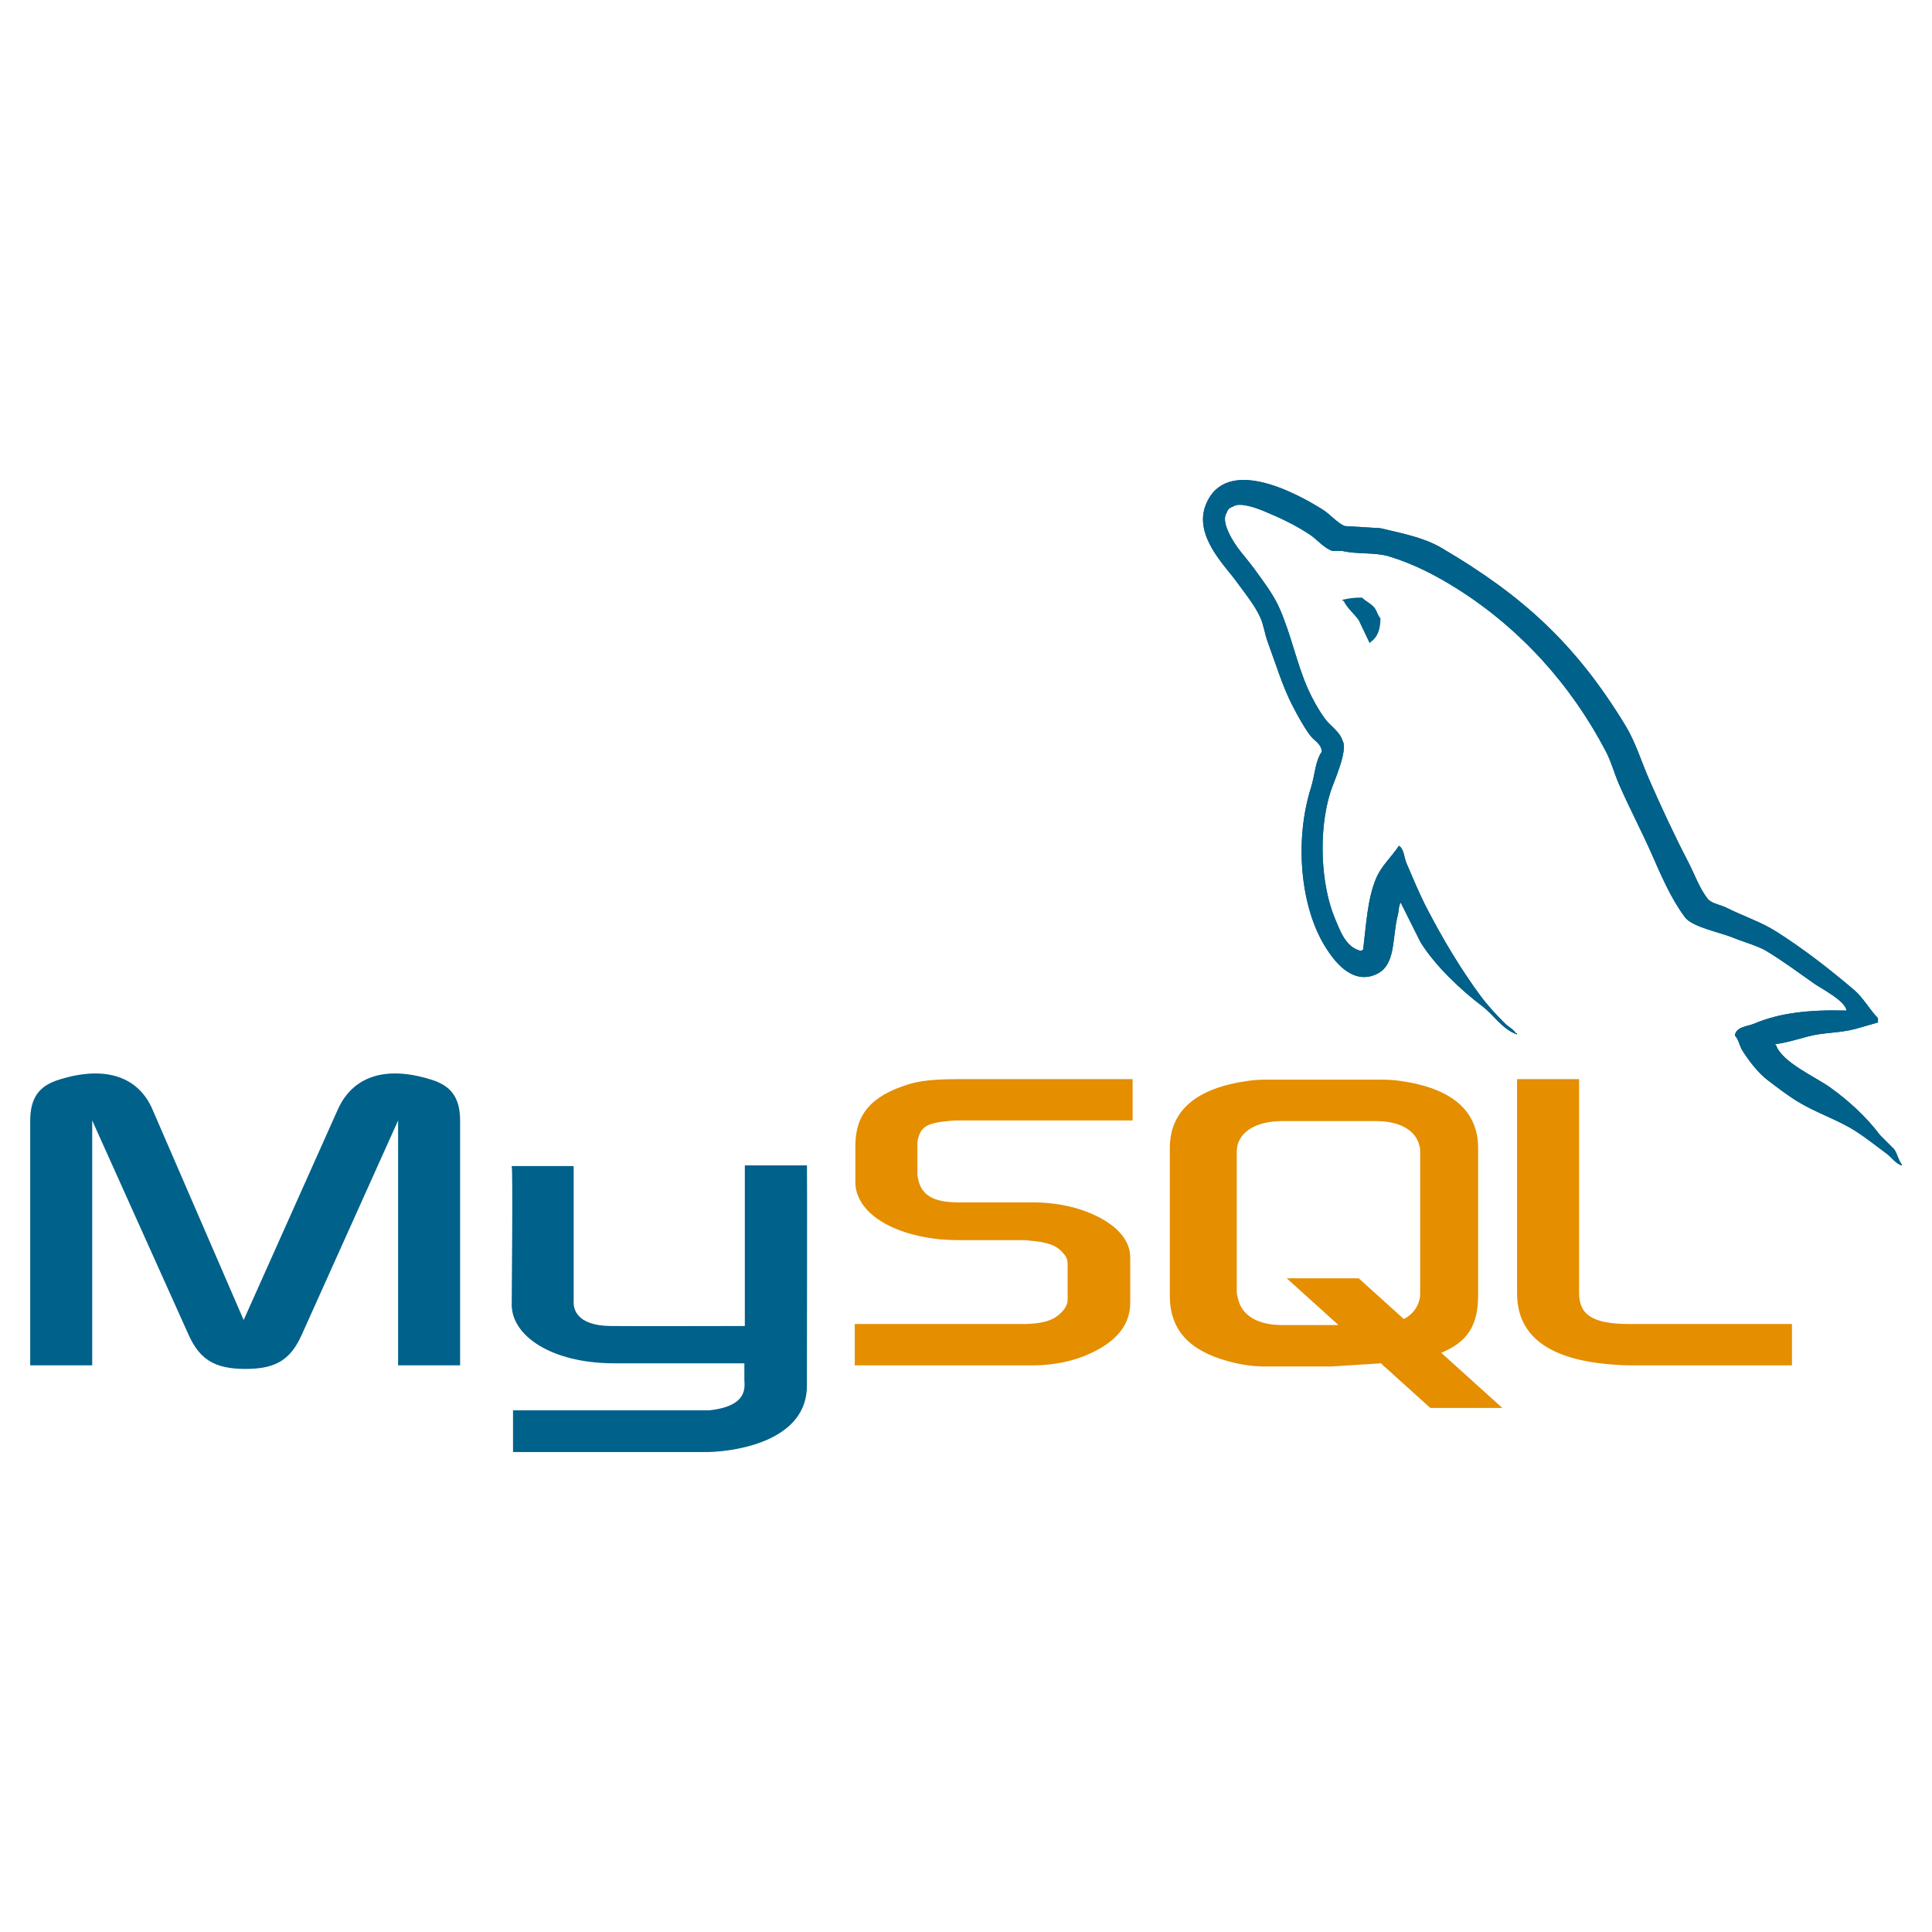
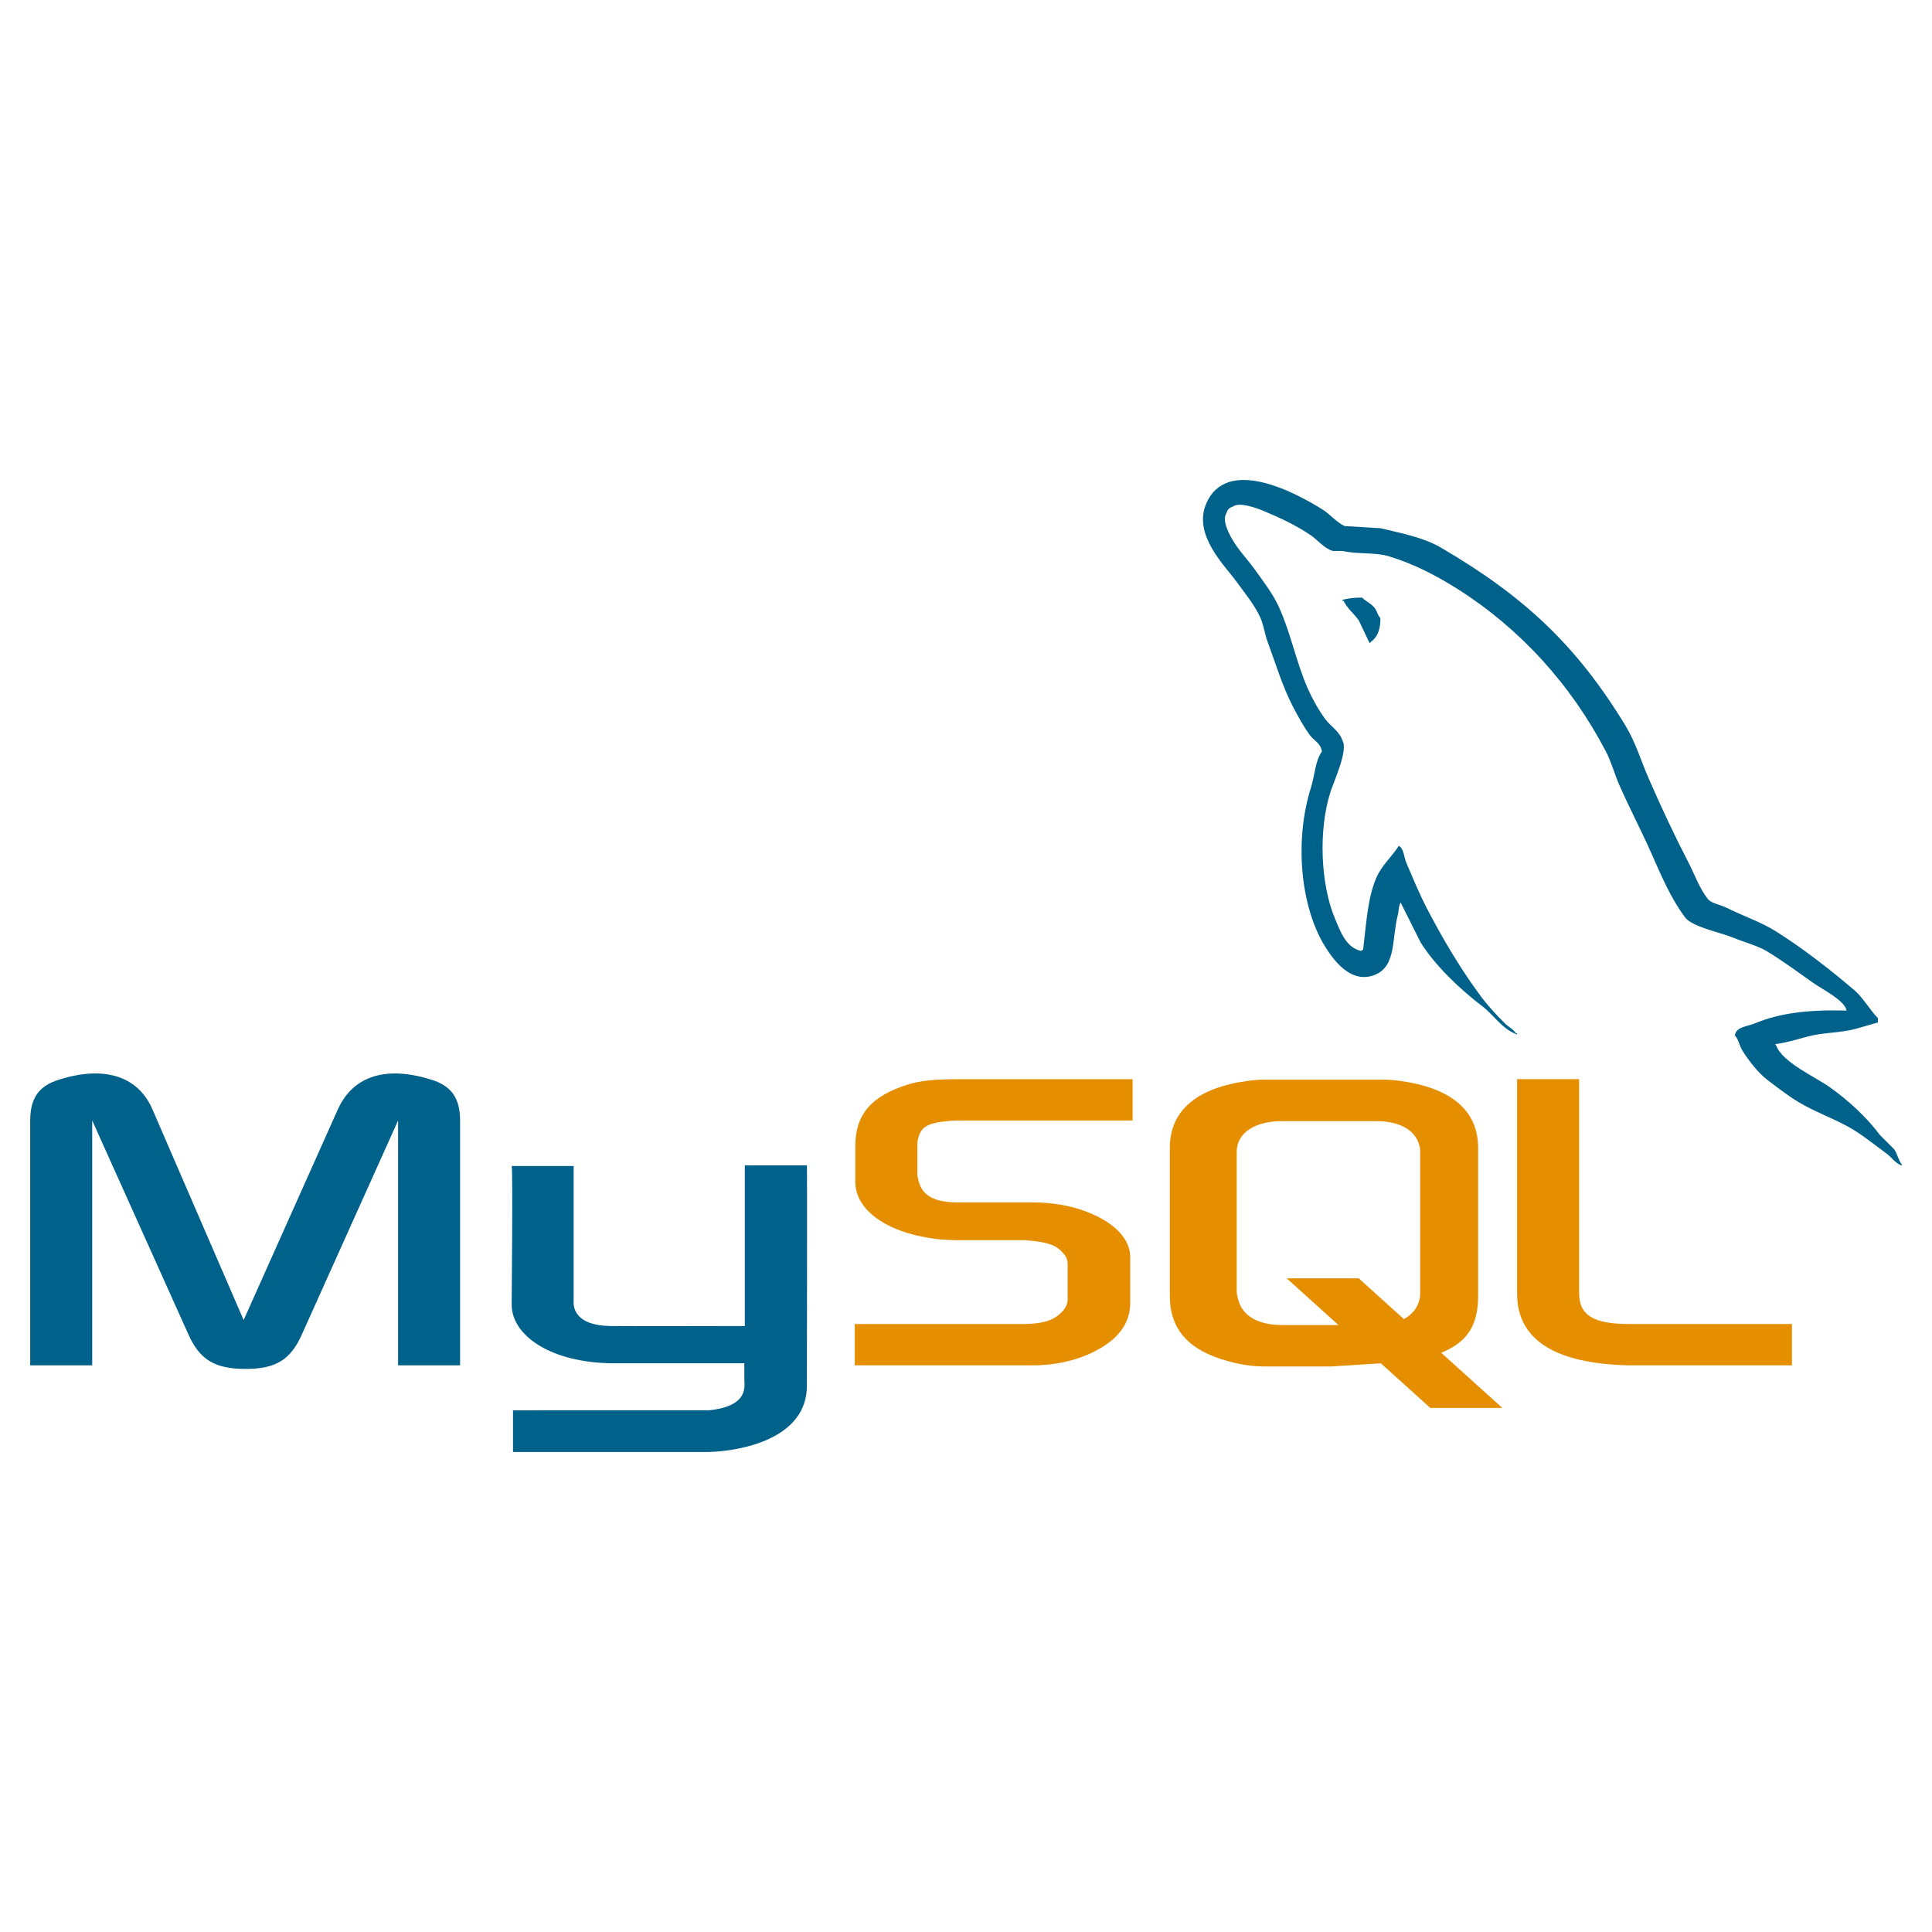
- <svg xmlns="http://www.w3.org/2000/svg" version="1.1" id="Layer_1" x="0px" y="0px" width="500px" height="500px" viewBox="0 0 500 500" enable-background="new 0 0 500 500" xml:space="preserve">
-   <g>
-     <g transform="translate(0.738281, 121.593)">
-       <path fill="#00618A" d="M7.079,231.759h16.048v-63.373l24.845,55.248c2.932,6.686,6.944,9.051,14.813,9.051    c7.87,0,11.729-2.365,14.661-9.051l24.844-55.248v63.373h16.049v-63.268c0-6.174-2.47-9.158-7.562-10.699    c-12.19-3.807-20.369-0.516-24.073,7.715L62.323,220.03l-23.61-54.523c-3.549-8.23-11.882-11.521-24.072-7.715    c-5.093,1.541-7.562,4.525-7.562,10.699V231.759z" />
-     </g>
-     <g transform="translate(100.444, 142.416)">
-       <path fill="#00618A" d="M31.977,159.354h16.044v34.914c-0.15,1.896,0.608,6.348,9.4,6.486c4.484,0.07,34.616,0,34.897,0v-41.57    H108.4c0.074,0-0.017,56.691-0.016,56.932c0.09,13.982-17.348,17.02-25.385,17.254H32.326v-10.797    c0.089,0,50.637,0.01,50.765-0.002c10.328-1.092,9.108-6.225,9.106-7.953v-4.209H58.087c-15.87-0.146-25.977-7.07-26.102-15.041    C31.974,194.629,32.328,159.703,31.977,159.354z" />
-     </g>
-     <g transform="translate(171.496, 124.557)">
-       <path fill="#E48E00" d="M49.716,228.795h46.139c5.401,0,10.649-1.131,14.815-3.086c6.943-3.189,10.338-7.508,10.338-13.17v-11.727    c0-4.629-3.857-8.951-11.419-11.83c-4.013-1.545-8.95-2.367-13.734-2.367H76.41c-6.479,0-9.566-1.953-10.337-6.273    c-0.155-0.516-0.155-0.928-0.155-1.441v-7.303c0-0.414,0-0.826,0.155-1.34c0.771-3.291,2.469-4.219,8.178-4.73    c0.464,0,1.08-0.105,1.543-0.105h45.832v-10.697H76.566c-6.481,0-9.876,0.412-12.962,1.336    c-9.567,2.984-13.734,7.717-13.734,15.947v9.361c0,7.203,8.18,13.373,21.912,14.814c1.545,0.102,3.087,0.205,4.629,0.205h16.667    c0.617,0,1.234,0,1.698,0.104c5.092,0.412,7.252,1.336,8.796,3.188c0.925,0.926,1.233,1.854,1.233,2.881v9.363    c0,1.131-0.771,2.572-2.313,3.805c-1.389,1.236-3.703,2.059-6.791,2.266c-0.617,0-1.078,0.102-1.696,0.102H49.716V228.795z" />
-     </g>
-     <g transform="translate(308.656, 124.557)">
-       <path fill="#E48E00" d="M83.964,210.175c0,11.006,8.178,17.18,24.689,18.414c1.542,0.102,3.087,0.205,4.629,0.205h41.82v-10.699    h-42.129c-9.413,0-12.962-2.367-12.962-8.023v-55.348H83.964V210.175z" />
-     </g>
-     <g transform="translate(236.74, 124.666)">
-       <path fill="#E48E00" d="M66.007,210.625v-38.143c0-9.689,6.805-15.566,20.256-17.422c1.392-0.205,2.939-0.311,4.33-0.311h30.463    c1.546,0,2.939,0.105,4.484,0.311c13.454,1.855,20.257,7.732,20.257,17.422v38.143c0,7.863-2.89,12.07-9.549,14.813l15.81,14.27    h-18.636l-12.789-11.545l-12.876,0.816H90.593c-2.938,0-6.029-0.414-9.433-1.342C70.955,224.854,66.007,219.492,66.007,210.625z     M83.329,209.697c0,0.518,0.154,1.033,0.308,1.65c0.928,4.434,5.104,6.908,11.442,6.908h14.58l-13.393-12.09h18.635l11.68,10.545    c2.152-1.148,3.57-2.902,4.064-5.156c0.153-0.514,0.153-1.031,0.153-1.547v-36.596c0-0.412,0-0.93-0.153-1.445    c-0.929-4.123-5.104-6.494-11.287-6.494H95.079c-7.112,0-11.75,3.094-11.75,7.939V209.697z" />
-     </g>
-     <g transform="translate(241.59, -4.64258)">
-       <path fill="#00618A" d="M236.287,266.176c-9.865-0.27-17.4,0.648-23.843,3.365c-1.83,0.773-4.75,0.793-5.049,3.088    c1.006,1.055,1.162,2.629,1.963,3.926c1.537,2.488,4.135,5.826,6.452,7.574c2.532,1.912,5.142,3.955,7.855,5.609    c4.828,2.945,10.217,4.627,14.866,7.574c2.739,1.74,5.461,3.93,8.134,5.891c1.321,0.969,2.21,2.479,3.927,3.086    c0-0.094,0-0.188,0-0.279c-0.903-1.15-1.135-2.729-1.964-3.93c-1.214-1.213-2.43-2.43-3.646-3.646    c-3.564-4.732-8.092-8.889-12.903-12.342c-3.837-2.754-12.423-6.475-14.024-10.939c-0.094-0.094-0.186-0.188-0.28-0.279    c2.72-0.309,5.905-1.293,8.415-1.965c4.218-1.131,7.986-0.838,12.343-1.963c1.963-0.563,3.926-1.123,5.891-1.686    c0-0.373,0-0.746,0-1.121c-2.202-2.258-3.771-5.248-6.172-7.293c-6.281-5.348-13.138-10.691-20.196-15.148    c-3.915-2.471-8.754-4.076-12.903-6.17c-1.395-0.705-3.848-1.072-4.771-2.246c-2.18-2.777-3.366-6.299-5.048-9.537    c-3.521-6.779-6.979-14.186-10.098-21.32c-2.128-4.863-3.519-9.66-6.171-14.023c-12.738-20.943-26.448-33.582-47.686-46.006    c-4.521-2.643-9.961-3.686-15.711-5.049c-3.083-0.186-6.171-0.373-9.256-0.563c-1.884-0.785-3.843-3.09-5.61-4.207    c-7.035-4.445-25.083-14.113-30.294-1.4c-3.29,8.021,4.918,15.85,7.854,19.916c2.062,2.852,4.699,6.049,6.172,9.256    c0.969,2.109,1.135,4.223,1.965,6.453c2.038,5.494,3.813,11.473,6.45,16.549c1.333,2.57,2.803,5.277,4.489,7.574    c1.032,1.41,2.805,2.031,3.083,4.207c-1.731,2.424-1.831,6.188-2.804,9.258c-4.385,13.822-2.73,31.006,3.646,41.236    c1.956,3.141,6.565,9.877,12.903,7.293c5.543-2.258,4.306-9.254,5.891-15.43c0.358-1.398,0.139-2.428,0.841-3.365    c0,0.094,0,0.188,0,0.281c1.685,3.365,3.366,6.732,5.051,10.098c3.736,6.02,10.368,12.309,15.988,16.553    c2.914,2.199,5.209,6.006,8.976,7.293c0-0.094,0-0.188,0-0.283c-0.095,0-0.187,0-0.28,0c-0.729-1.137-1.872-1.607-2.805-2.523    c-2.195-2.15-4.636-4.828-6.451-7.293c-5.112-6.939-9.629-14.535-13.744-22.441c-1.967-3.775-3.676-7.939-5.332-11.781    c-0.638-1.48-0.631-3.723-1.961-4.488c-1.816,2.814-4.488,5.092-5.892,8.416c-2.245,5.314-2.534,11.793-3.366,18.514    c-0.492,0.176-0.273,0.055-0.562,0.279c-3.908-0.941-5.279-4.963-6.731-8.414c-3.673-8.727-4.354-22.775-1.123-32.82    c0.836-2.6,4.615-10.783,3.085-13.186c-0.729-2.395-3.139-3.779-4.487-5.611c-1.668-2.262-3.334-5.24-4.49-7.854    c-3.004-6.803-4.407-14.439-7.571-21.318c-1.513-3.287-4.071-6.615-6.173-9.535c-2.324-3.24-4.929-5.625-6.731-9.539    c-0.641-1.393-1.511-3.621-0.562-5.051c0.303-0.965,0.73-1.367,1.685-1.682c1.628-1.254,6.158,0.418,7.854,1.121    c4.498,1.869,8.253,3.648,12.063,6.172c1.828,1.213,3.678,3.559,5.89,4.209c0.841,0,1.683,0,2.523,0    c3.949,0.908,8.373,0.279,12.063,1.4c6.521,1.982,12.364,5.064,17.672,8.416c16.168,10.209,29.387,24.742,38.431,42.076    c1.454,2.793,2.084,5.455,3.365,8.416c2.585,5.971,5.842,12.113,8.414,17.953c2.567,5.826,5.069,11.703,8.696,16.551    c1.908,2.549,9.275,3.914,12.624,5.33c2.347,0.992,6.192,2.025,8.416,3.365c4.245,2.563,8.359,5.611,12.343,8.418    C229.863,260.564,235.982,263.641,236.287,266.176z" />
-     </g>
-     <g transform="translate(241.59, -4.64258)">
-       <path fill="#00618A" d="M236.287,266.176c-9.865-0.27-17.4,0.648-23.843,3.365c-1.83,0.773-4.75,0.793-5.049,3.088    c1.006,1.055,1.162,2.629,1.963,3.926c1.537,2.488,4.135,5.826,6.452,7.574c2.532,1.912,5.142,3.955,7.855,5.609    c4.828,2.945,10.217,4.627,14.866,7.574c2.739,1.74,5.461,3.93,8.134,5.891c1.321,0.969,2.21,2.479,3.927,3.086    c0-0.094,0-0.188,0-0.279c-0.903-1.15-1.135-2.729-1.964-3.93c-1.214-1.213-2.43-2.43-3.646-3.646    c-3.564-4.732-8.092-8.889-12.903-12.342c-3.837-2.754-12.423-6.475-14.024-10.939c-0.094-0.094-0.186-0.188-0.28-0.279    c2.72-0.309,5.905-1.293,8.415-1.965c4.218-1.131,7.986-0.838,12.343-1.963c1.963-0.563,3.926-1.123,5.891-1.686    c0-0.373,0-0.746,0-1.121c-2.202-2.258-3.771-5.248-6.172-7.293c-6.281-5.348-13.138-10.691-20.196-15.148    c-3.915-2.471-8.754-4.076-12.903-6.17c-1.395-0.705-3.848-1.072-4.771-2.246c-2.18-2.777-3.366-6.299-5.048-9.537    c-3.521-6.779-6.979-14.186-10.098-21.32c-2.128-4.863-3.519-9.66-6.171-14.023c-12.738-20.943-26.448-33.582-47.686-46.006    c-4.521-2.643-9.961-3.686-15.711-5.049c-3.083-0.186-6.171-0.373-9.256-0.563c-1.884-0.785-3.843-3.09-5.61-4.207    c-7.035-4.445-25.083-14.113-30.294-1.4c-3.29,8.021,4.918,15.85,7.854,19.916c2.062,2.852,4.699,6.049,6.172,9.256    c0.969,2.109,1.135,4.223,1.965,6.453c2.038,5.494,3.813,11.473,6.45,16.549c1.333,2.57,2.803,5.277,4.489,7.574    c1.032,1.41,2.805,2.031,3.083,4.207c-1.731,2.424-1.831,6.188-2.804,9.258c-4.385,13.822-2.73,31.006,3.646,41.236    c1.956,3.141,6.565,9.877,12.903,7.293c5.543-2.258,4.306-9.254,5.891-15.43c0.358-1.398,0.139-2.428,0.841-3.365    c0,0.094,0,0.188,0,0.281c1.685,3.365,3.366,6.732,5.051,10.098c3.736,6.02,10.368,12.309,15.988,16.553    c2.914,2.199,5.209,6.006,8.976,7.293c0-0.094,0-0.188,0-0.283c-0.095,0-0.187,0-0.28,0c-0.729-1.137-1.872-1.607-2.805-2.523    c-2.195-2.15-4.636-4.828-6.451-7.293c-5.112-6.939-9.629-14.535-13.744-22.441c-1.967-3.775-3.676-7.939-5.332-11.781    c-0.638-1.48-0.631-3.723-1.961-4.488c-1.816,2.814-4.488,5.092-5.892,8.416c-2.245,5.314-2.534,11.793-3.366,18.514    c-0.492,0.176-0.273,0.055-0.562,0.279c-3.908-0.941-5.279-4.963-6.731-8.414c-3.673-8.727-4.354-22.775-1.123-32.82    c0.836-2.6,4.615-10.783,3.085-13.186c-0.729-2.395-3.139-3.779-4.487-5.611c-1.668-2.262-3.334-5.24-4.49-7.854    c-3.004-6.803-4.407-14.439-7.571-21.318c-1.513-3.287-4.071-6.615-6.173-9.535c-2.324-3.24-4.929-5.625-6.731-9.539    c-0.641-1.393-1.511-3.621-0.562-5.051c0.303-0.965,0.73-1.367,1.685-1.682c1.628-1.254,6.158,0.418,7.854,1.121    c4.498,1.869,8.253,3.648,12.063,6.172c1.828,1.213,3.678,3.559,5.89,4.209c0.841,0,1.683,0,2.523,0    c3.949,0.908,8.373,0.279,12.063,1.4c6.521,1.982,12.364,5.064,17.672,8.416c16.168,10.209,29.387,24.742,38.431,42.076    c1.454,2.793,2.084,5.455,3.365,8.416c2.585,5.971,5.842,12.113,8.414,17.953c2.567,5.826,5.069,11.703,8.696,16.551    c1.908,2.549,9.275,3.914,12.624,5.33c2.347,0.992,6.192,2.025,8.416,3.365c4.245,2.563,8.359,5.611,12.343,8.418    C229.863,260.564,235.982,263.641,236.287,266.176z" />
-     </g>
-     <g transform="translate(272.504, 24.8027)">
-       <path fill="#00618A" d="M79.986,129.856c-2.058-0.039-3.512,0.225-5.05,0.559c0,0.096,0,0.188,0,0.279c0.094,0,0.188,0,0.281,0    c0.98,2.018,2.714,3.316,3.927,5.051c0.935,1.965,1.87,3.928,2.806,5.891c0.092-0.094,0.187-0.186,0.279-0.279    c1.738-1.225,2.534-3.182,2.524-6.172c-0.696-0.732-0.799-1.65-1.401-2.525C82.55,131.494,80.997,130.834,79.986,129.856z" />
-     </g>
+ <svg xmlns="http://www.w3.org/2000/svg" version="1.1" viewBox="0 0 128 128">
+   <g transform="translate(0.738281, 121.593)">
+     <path fill="#00618A" d="M1.263-31.135h4.108v-16.223l6.36,14.143c0.75,1.712,1.777,2.317,3.792,2.317s3.003-0.605,3.753-2.317l6.36-14.143v16.223h4.108v-16.196c0-1.58-0.632-2.345-1.936-2.739c-3.121-0.974-5.215-0.131-6.163,1.976l-6.241,13.958L9.361-48.095c-0.909-2.106-3.042-2.949-6.163-1.976c-1.304,0.395-1.936,1.159-1.936,2.739V-31.135z" />
+   </g>
+   <g transform="translate(100.444, 142.416)">
+     <path fill="#00618A" d="M-66.545-65.164h4.107v8.938c-0.038,0.485,0.156,1.625,2.406,1.661c1.148,0.018,8.862,0,8.934,0v-10.643h4.117c0.019,0-0.004,14.514-0.004,14.574c0.022,3.58-4.441,4.357-6.499,4.417h-12.972v-2.764c0.022,0,12.963,0.003,12.995-0.001c2.645-0.279,2.332-1.593,2.331-2.035v-1.078h-8.731c-4.062-0.037-6.65-1.81-6.683-3.85C-66.546-56.132-66.455-65.074-66.545-65.164z" />
+   </g>
+   <g transform="translate(171.496, 124.557)">
+     <path fill="#E48E00" d="M-114.866-34.099h11.812c1.383,0,2.727-0.289,3.793-0.789c1.777-0.816,2.646-1.922,2.646-3.372v-3.002c0-1.185-0.987-2.292-2.923-3.028c-1.027-0.396-2.292-0.605-3.517-0.605h-4.978c-1.659,0-2.449-0.5-2.646-1.606c-0.039-0.132-0.039-0.237-0.039-0.369v-1.87c0-0.105,0-0.211,0.039-0.342c0.197-0.843,0.632-1.08,2.094-1.212c0.119,0,0.276-0.026,0.395-0.026h11.733v-2.738h-11.535c-1.659,0-2.528,0.105-3.318,0.342c-2.449,0.764-3.517,1.975-3.517,4.082v2.396c0,1.844,2.095,3.424,5.61,3.793c0.396,0.025,0.79,0.053,1.185,0.053h4.267c0.158,0,0.316,0,0.435,0.025c1.304,0.105,1.856,0.343,2.252,0.816c0.237,0.237,0.315,0.475,0.315,0.737v2.397c0,0.289-0.197,0.658-0.592,0.974c-0.355,0.316-0.948,0.527-1.738,0.58c-0.158,0-0.276,0.026-0.435,0.026h-11.338V-34.099z" />
+   </g>
+   <g transform="translate(308.656, 124.557)">
+     <path fill="#E48E00" d="M-208.145-38.865c0,2.817,2.094,4.397,6.32,4.714c0.395,0.026,0.79,0.052,1.185,0.052h10.706v-2.738h-10.784c-2.41,0-3.318-0.606-3.318-2.055V-53.06h-4.108V-38.865z" />
+   </g>
+   <g transform="translate(236.74, 124.666)">
+     <path fill="#E48E00" d="M-159.237-38.832v-9.765c0-2.48,1.742-3.985,5.186-4.46c0.356-0.053,0.753-0.079,1.108-0.079h7.799c0.396,0,0.752,0.026,1.147,0.079c3.444,0.475,5.187,1.979,5.187,4.46v9.765c0,2.014-0.74,3.09-2.445,3.792l4.048,3.653h-4.771l-3.274-2.956l-3.296,0.209h-4.395c-0.752,0-1.543-0.105-2.414-0.343C-157.97-35.189-159.237-36.562-159.237-38.832z M-154.803-39.069c0,0.132,0.039,0.265,0.079,0.423c0.237,1.135,1.307,1.768,2.929,1.768h3.732l-3.428-3.095h4.771l2.989,2.7c0.552-0.295,0.914-0.743,1.041-1.32c0.039-0.132,0.039-0.264,0.039-0.396v-9.368c0-0.105,0-0.238-0.039-0.37c-0.238-1.056-1.307-1.662-2.89-1.662h-6.216c-1.82,0-3.008,0.792-3.008,2.032V-39.069z" />
+   </g>
+   <g transform="translate(241.59, -4.64258)">
+     <path fill="#00618A" d="M-119.254,71.595c-2.525-0.069-4.454,0.166-6.104,0.861c-0.469,0.198-1.216,0.203-1.292,0.79c0.257,0.271,0.297,0.674,0.502,1.006c0.394,0.637,1.059,1.491,1.652,1.938c0.647,0.489,1.315,1.013,2.011,1.437c1.235,0.754,2.615,1.184,3.806,1.938c0.701,0.446,1.397,1.006,2.082,1.509c0.339,0.247,0.565,0.634,1.006,0.789c0-0.023,0-0.048,0-0.071c-0.231-0.294-0.291-0.698-0.503-1.006c-0.312-0.311-0.622-0.622-0.934-0.934c-0.913-1.212-2.071-2.275-3.304-3.159c-0.982-0.705-3.18-1.658-3.59-2.801c-0.024-0.023-0.048-0.048-0.072-0.071c0.696-0.079,1.512-0.331,2.154-0.503c1.08-0.29,2.045-0.215,3.16-0.503c0.502-0.144,1.005-0.287,1.508-0.432c0-0.095,0-0.19,0-0.286c-0.563-0.578-0.966-1.344-1.58-1.867c-1.607-1.369-3.363-2.737-5.17-3.879c-1.002-0.632-2.241-1.043-3.304-1.579c-0.356-0.181-0.984-0.274-1.221-0.575c-0.559-0.711-0.862-1.612-1.293-2.441c-0.9-1.735-1.786-3.631-2.585-5.458c-0.544-1.245-0.9-2.473-1.579-3.59c-3.261-5.361-6.771-8.597-12.208-11.777c-1.157-0.677-2.55-0.943-4.021-1.292c-0.789-0.047-1.58-0.095-2.37-0.144c-0.481-0.201-0.983-0.791-1.436-1.077c-1.802-1.138-6.422-3.613-7.756-0.358c-0.842,2.054,1.26,4.058,2.011,5.099c0.527,0.73,1.203,1.548,1.58,2.369c0.248,0.54,0.29,1.081,0.503,1.652c0.521,1.406,0.976,2.937,1.651,4.236c0.341,0.658,0.718,1.351,1.149,1.939c0.264,0.36,0.718,0.52,0.789,1.077c-0.443,0.62-0.469,1.584-0.718,2.369c-1.122,3.539-0.699,7.938,0.934,10.557c0.501,0.805,1.681,2.529,3.303,1.867c1.419-0.578,1.103-2.369,1.509-3.95c0.092-0.357,0.035-0.621,0.215-0.861c0,0.024,0,0.048,0,0.072c0.432,0.861,0.861,1.724,1.293,2.585c0.957,1.541,2.654,3.15,4.093,4.237c0.746,0.563,1.334,1.538,2.298,1.867c0-0.024,0-0.048,0-0.073c-0.024,0-0.048,0-0.071,0c-0.188-0.291-0.479-0.411-0.719-0.646c-0.562-0.551-1.187-1.235-1.651-1.867c-1.309-1.776-2.465-3.721-3.519-5.745c-0.503-0.966-0.94-2.032-1.364-3.016c-0.164-0.379-0.162-0.953-0.502-1.148c-0.466,0.72-1.149,1.303-1.509,2.154c-0.574,1.36-0.648,3.019-0.861,4.739c-0.126,0.045-0.07,0.014-0.144,0.071c-1.001-0.241-1.352-1.271-1.724-2.154c-0.94-2.233-1.115-5.83-0.287-8.401c0.214-0.666,1.181-2.761,0.789-3.376c-0.187-0.613-0.804-0.967-1.148-1.437c-0.427-0.579-0.854-1.341-1.149-2.011c-0.77-1.741-1.129-3.696-1.938-5.457c-0.388-0.842-1.042-1.693-1.58-2.441c-0.595-0.83-1.262-1.44-1.724-2.442c-0.164-0.356-0.387-0.927-0.144-1.293c0.077-0.247,0.188-0.35,0.432-0.431c0.416-0.321,1.576,0.107,2.01,0.287c1.152,0.479,2.113,0.934,3.089,1.58c0.468,0.311,0.941,0.911,1.508,1.077c0.215,0,0.431,0,0.646,0c1.011,0.232,2.144,0.071,3.088,0.358c1.67,0.508,3.166,1.297,4.524,2.155c4.139,2.614,7.522,6.334,9.838,10.772c0.372,0.715,0.534,1.396,0.861,2.154c0.662,1.528,1.496,3.101,2.154,4.596c0.657,1.491,1.298,2.996,2.227,4.237c0.488,0.652,2.374,1.002,3.231,1.364c0.601,0.254,1.585,0.519,2.154,0.861c1.087,0.656,2.141,1.437,3.16,2.155C-120.899,70.159-119.332,70.946-119.254,71.595z" />
+   </g>
+   <g transform="translate(272.504, 24.8027)">
+     <path fill="#00618A" d="M-182.267,14.79c-0.526-0.01-0.899,0.058-1.293,0.144c0,0.024,0,0.048,0,0.071c0.024,0,0.049,0,0.072,0c0.251,0.517,0.694,0.849,1.005,1.293c0.239,0.503,0.479,1.006,0.719,1.508c0.023-0.023,0.048-0.047,0.071-0.071c0.445-0.313,0.648-0.814,0.646-1.58c-0.179-0.188-0.205-0.423-0.359-0.646C-181.61,15.209-182.008,15.041-182.267,14.79z" />
  </g>
</svg>
